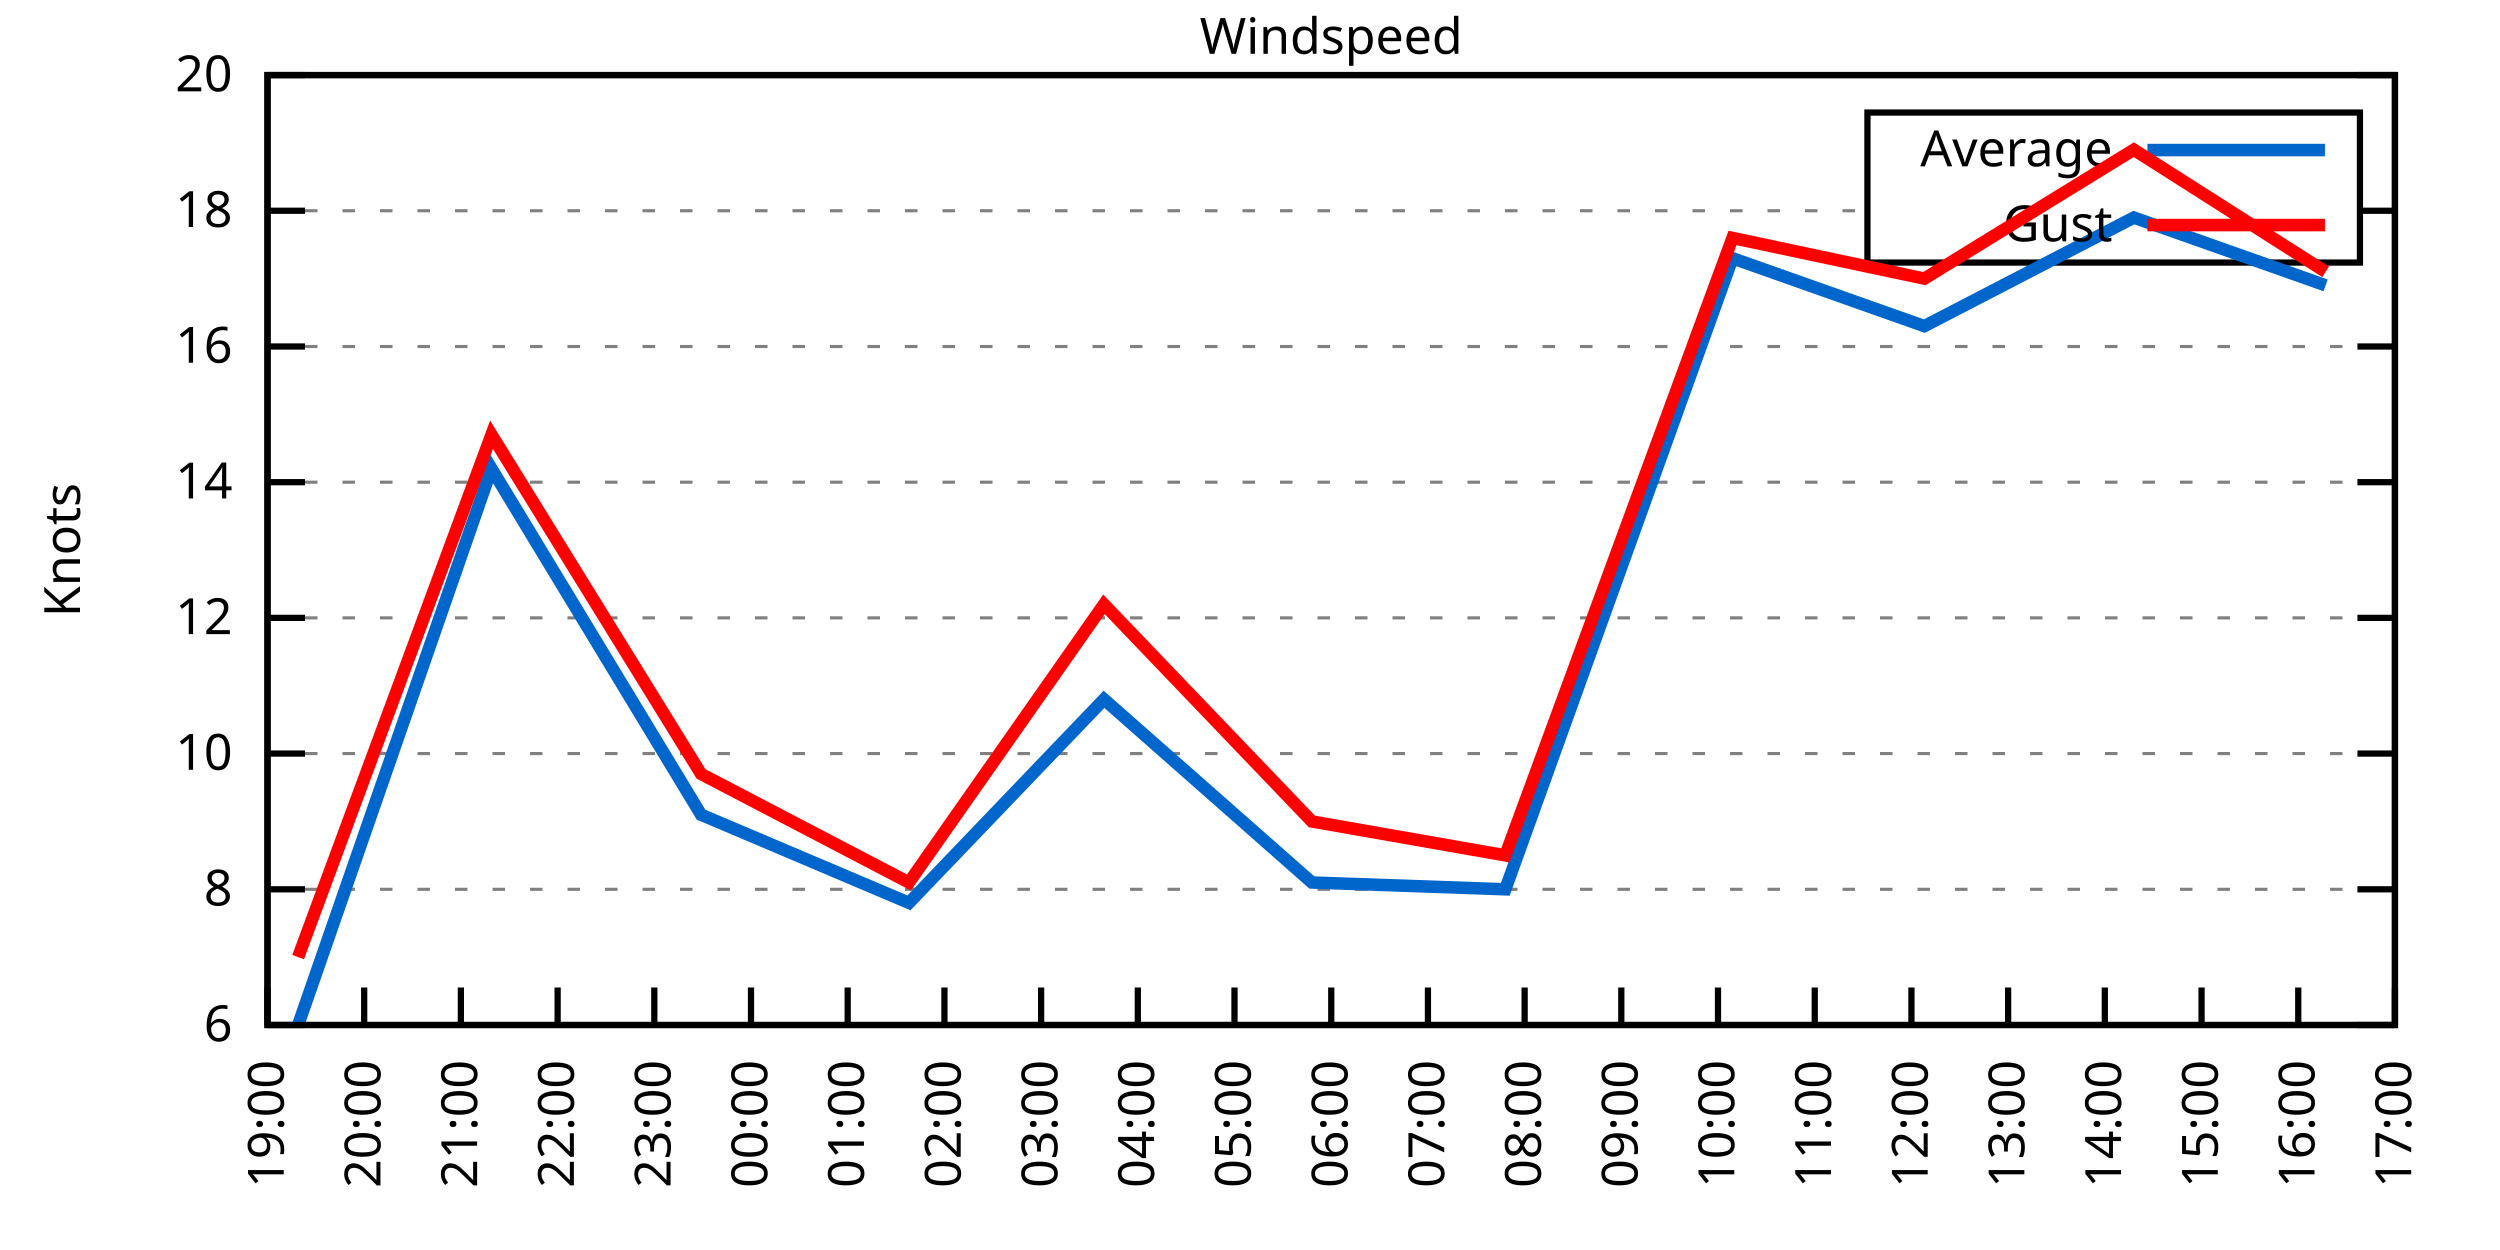
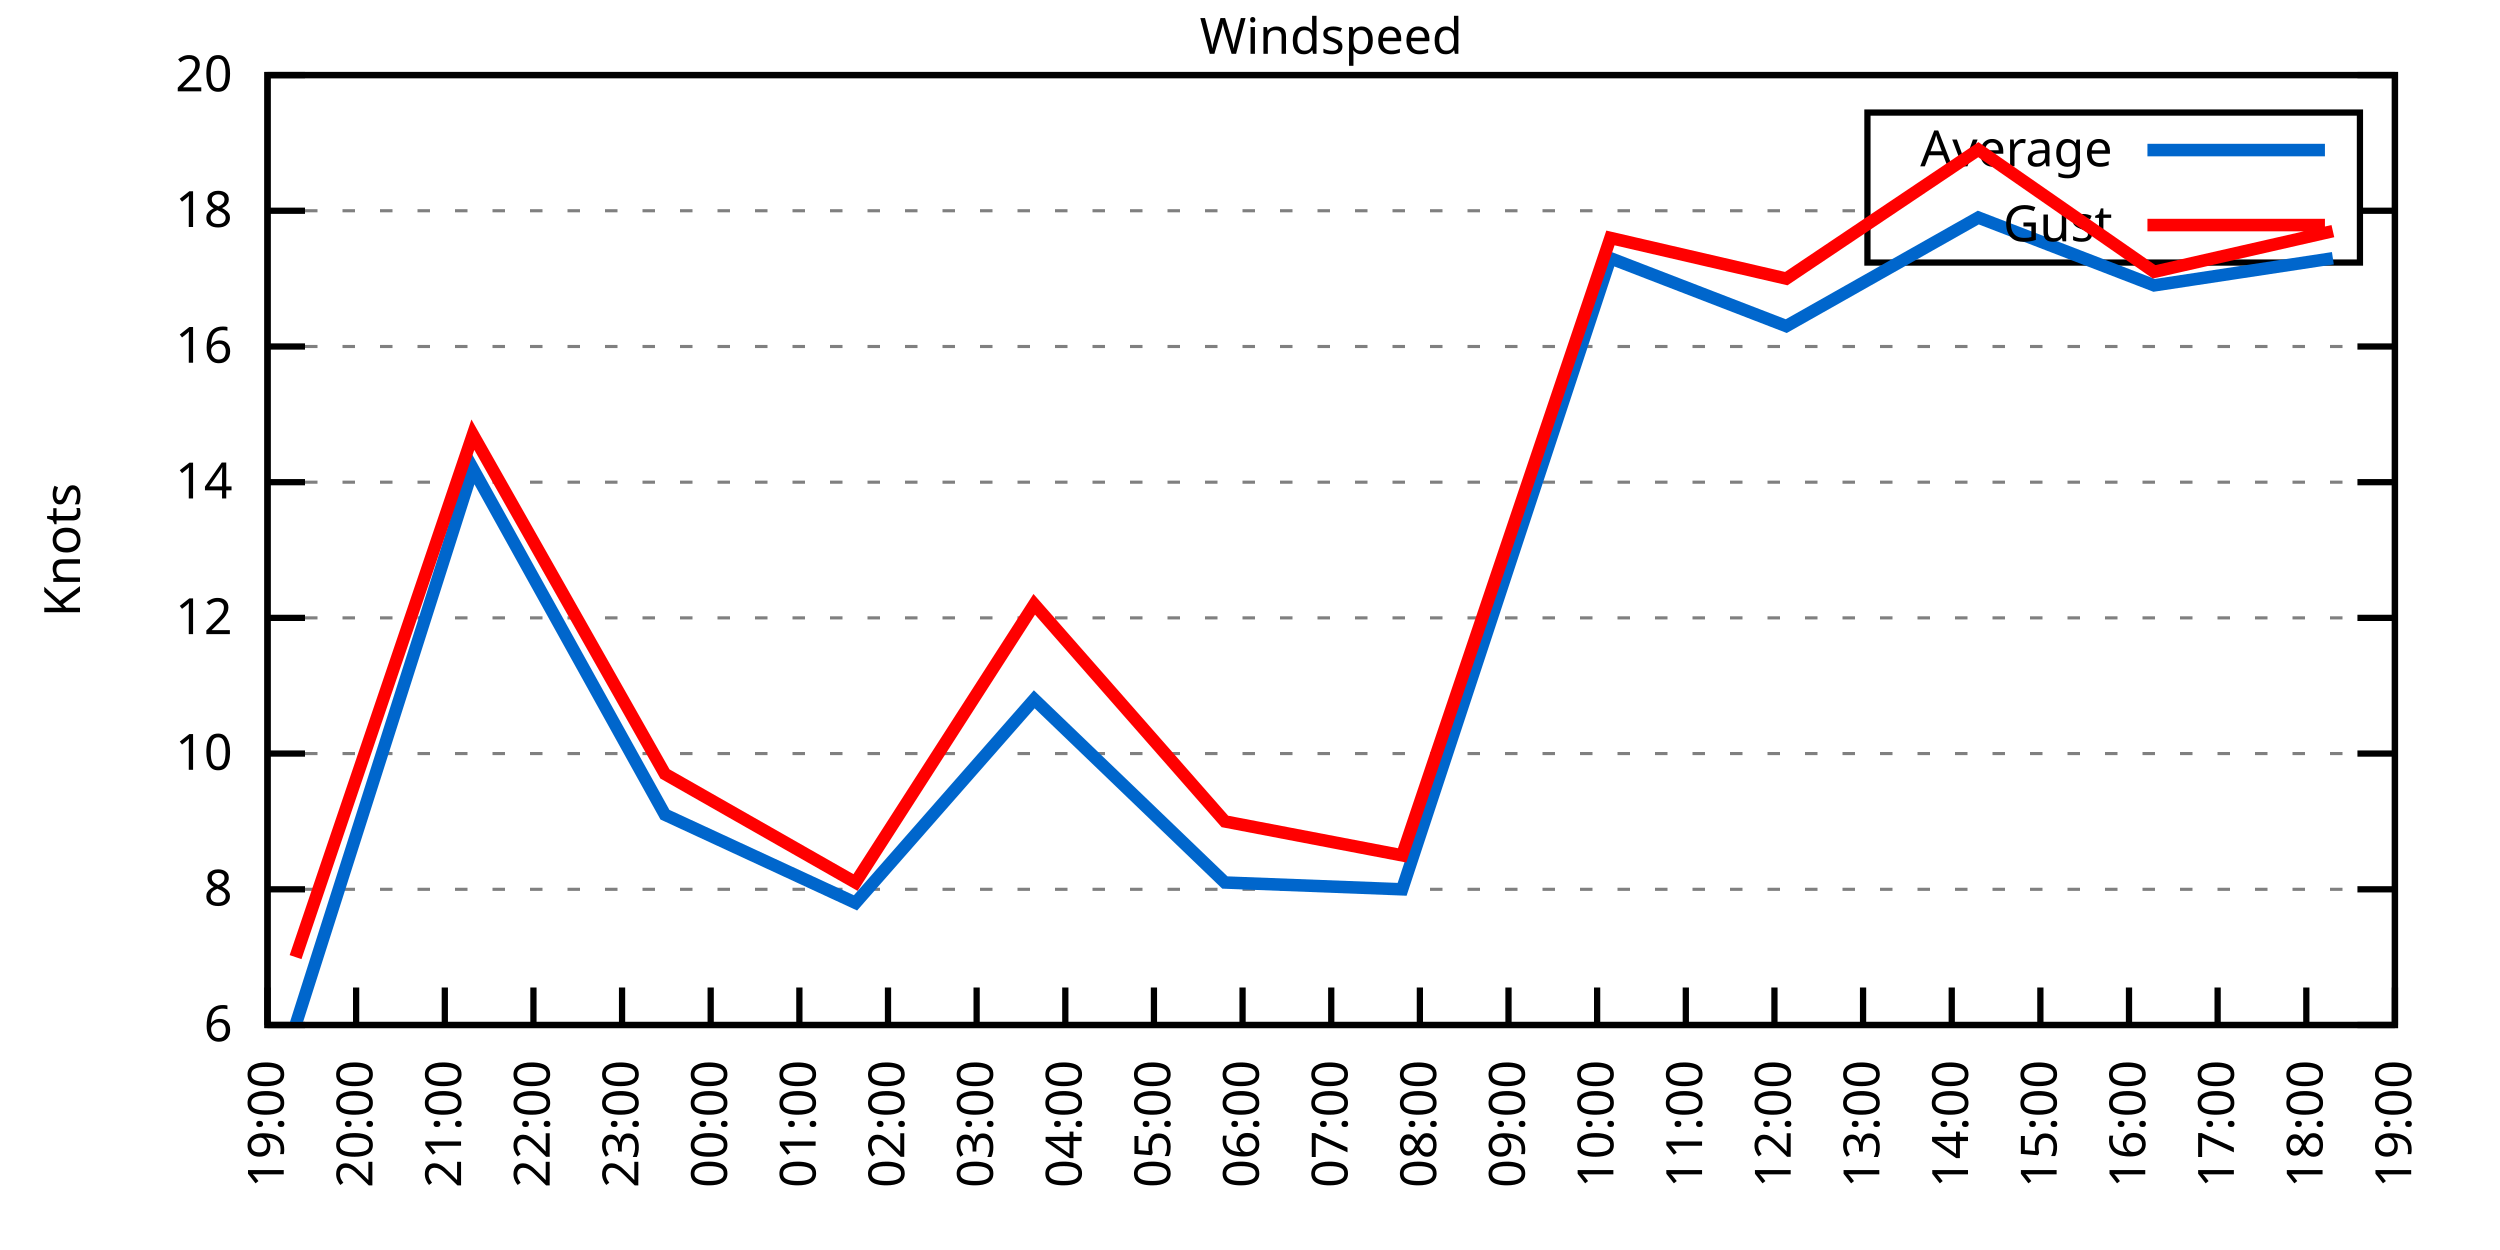
<svg xmlns="http://www.w3.org/2000/svg" xmlns:xlink="http://www.w3.org/1999/xlink" width="400" height="200" viewBox="0 0 400 200">
  <g id="gnuplot_canvas">
    <rect x="0" y="0" width="400" height="200" fill="none" />
    <defs>
      <circle id="gpDot" r="0.5" stroke-width="0.5" stroke="currentColor" />
      <path id="gpPt0" stroke-width="0.333" stroke="currentColor" d="M-1,0 h2 M0,-1 v2" />
      <path id="gpPt1" stroke-width="0.333" stroke="currentColor" d="M-1,-1 L1,1 M1,-1 L-1,1" />
      <path id="gpPt2" stroke-width="0.333" stroke="currentColor" d="M-1,0 L1,0 M0,-1 L0,1 M-1,-1 L1,1 M-1,1 L1,-1" />
      <rect id="gpPt3" stroke-width="0.333" stroke="currentColor" x="-1" y="-1" width="2" height="2" />
      <rect id="gpPt4" stroke-width="0.333" stroke="currentColor" fill="currentColor" x="-1" y="-1" width="2" height="2" />
      <circle id="gpPt5" stroke-width="0.333" stroke="currentColor" cx="0" cy="0" r="1" />
      <use xlink:href="#gpPt5" id="gpPt6" fill="currentColor" stroke="none" />
      <path id="gpPt7" stroke-width="0.333" stroke="currentColor" d="M0,-1.33 L-1.33,0.67 L1.33,0.67 z" />
      <use xlink:href="#gpPt7" id="gpPt8" fill="currentColor" stroke="none" />
      <use xlink:href="#gpPt7" id="gpPt9" stroke="currentColor" transform="rotate(180)" />
      <use xlink:href="#gpPt9" id="gpPt10" fill="currentColor" stroke="none" />
      <use xlink:href="#gpPt3" id="gpPt11" stroke="currentColor" transform="rotate(45)" />
      <use xlink:href="#gpPt11" id="gpPt12" fill="currentColor" stroke="none" />
      <path id="gpPt13" stroke-width="0.333" stroke="currentColor" d="M0,1.330 L1.265,0.411 L0.782,-1.067 L-0.782,-1.076 L-1.265,0.411 z" />
      <use xlink:href="#gpPt13" id="gpPt14" fill="currentColor" stroke="none" />
      <filter id="textbox" filterUnits="objectBoundingBox" x="0" y="0" height="1" width="1">
        <feFlood flood-color="white" flood-opacity="1" result="bgnd" />
        <feComposite in="SourceGraphic" in2="bgnd" operator="atop" />
      </filter>
      <filter id="greybox" filterUnits="objectBoundingBox" x="0" y="0" height="1" width="1">
        <feFlood flood-color="lightgrey" flood-opacity="1" result="grey" />
        <feComposite in="SourceGraphic" in2="grey" operator="atop" />
      </filter>
    </defs>
    <g fill="none" color="white" stroke="currentColor" stroke-width="1.00" stroke-linecap="butt" stroke-linejoin="miter">
</g>
    <g fill="none" color="black" stroke="currentColor" stroke-width="1.00" stroke-linecap="butt" stroke-linejoin="miter">
      <g stroke="none" shape-rendering="crispEdges">
        <polygon fill="rgb(255, 255, 255)" points="42.80,164.00 383.18,164.00 383.18,12.02 42.80,12.02 " />
      </g>
    </g>
    <g fill="none" color="black" stroke="currentColor" stroke-width="1.00" stroke-linecap="butt" stroke-linejoin="miter">
</g>
    <g fill="none" color="black" stroke="black" stroke-width="0.50" stroke-linecap="butt" stroke-linejoin="miter">
</g>
    <g fill="none" color="gray" stroke="currentColor" stroke-width="0.50" stroke-linecap="butt" stroke-linejoin="miter">
      <path stroke="gray" stroke-dasharray="2,4" class="gridline" d="M42.80,164.00 L383.19,164.00  " />
    </g>
    <g fill="none" color="gray" stroke="gray" stroke-width="1.00" stroke-linecap="butt" stroke-linejoin="miter">
</g>
    <g fill="none" color="black" stroke="currentColor" stroke-width="1.00" stroke-linecap="butt" stroke-linejoin="miter">
      <path stroke="black" d="M42.80,164.00 L48.80,164.00 M383.19,164.00 L377.19,164.00  " />
      <g transform="translate(37.20,166.60)" stroke="none" fill="black" font-family="Sans" font-size="8.00" text-anchor="end">
        <text>
          <tspan font-family="Sans"> 6</tspan>
        </text>
      </g>
    </g>
    <g fill="none" color="black" stroke="currentColor" stroke-width="1.00" stroke-linecap="butt" stroke-linejoin="miter">
</g>
    <g fill="none" color="black" stroke="black" stroke-width="0.50" stroke-linecap="butt" stroke-linejoin="miter">
</g>
    <g fill="none" color="gray" stroke="currentColor" stroke-width="0.50" stroke-linecap="butt" stroke-linejoin="miter">
      <path stroke="gray" stroke-dasharray="2,4" class="gridline" d="M42.80,142.29 L383.19,142.29  " />
    </g>
    <g fill="none" color="gray" stroke="gray" stroke-width="1.00" stroke-linecap="butt" stroke-linejoin="miter">
</g>
    <g fill="none" color="black" stroke="currentColor" stroke-width="1.00" stroke-linecap="butt" stroke-linejoin="miter">
      <path stroke="black" d="M42.80,142.29 L48.80,142.29 M383.19,142.29 L377.19,142.29  " />
      <g transform="translate(37.20,144.89)" stroke="none" fill="black" font-family="Sans" font-size="8.00" text-anchor="end">
        <text>
          <tspan font-family="Sans"> 8</tspan>
        </text>
      </g>
    </g>
    <g fill="none" color="black" stroke="currentColor" stroke-width="1.00" stroke-linecap="butt" stroke-linejoin="miter">
</g>
    <g fill="none" color="black" stroke="black" stroke-width="0.50" stroke-linecap="butt" stroke-linejoin="miter">
</g>
    <g fill="none" color="gray" stroke="currentColor" stroke-width="0.50" stroke-linecap="butt" stroke-linejoin="miter">
      <path stroke="gray" stroke-dasharray="2,4" class="gridline" d="M42.80,120.57 L383.19,120.57  " />
    </g>
    <g fill="none" color="gray" stroke="gray" stroke-width="1.00" stroke-linecap="butt" stroke-linejoin="miter">
</g>
    <g fill="none" color="black" stroke="currentColor" stroke-width="1.00" stroke-linecap="butt" stroke-linejoin="miter">
      <path stroke="black" d="M42.80,120.57 L48.80,120.57 M383.19,120.57 L377.19,120.57  " />
      <g transform="translate(37.20,123.17)" stroke="none" fill="black" font-family="Sans" font-size="8.00" text-anchor="end">
        <text>
          <tspan font-family="Sans"> 10</tspan>
        </text>
      </g>
    </g>
    <g fill="none" color="black" stroke="currentColor" stroke-width="1.00" stroke-linecap="butt" stroke-linejoin="miter">
</g>
    <g fill="none" color="black" stroke="black" stroke-width="0.50" stroke-linecap="butt" stroke-linejoin="miter">
</g>
    <g fill="none" color="gray" stroke="currentColor" stroke-width="0.50" stroke-linecap="butt" stroke-linejoin="miter">
      <path stroke="gray" stroke-dasharray="2,4" class="gridline" d="M42.80,98.86 L383.19,98.86  " />
    </g>
    <g fill="none" color="gray" stroke="gray" stroke-width="1.00" stroke-linecap="butt" stroke-linejoin="miter">
</g>
    <g fill="none" color="black" stroke="currentColor" stroke-width="1.00" stroke-linecap="butt" stroke-linejoin="miter">
      <path stroke="black" d="M42.80,98.86 L48.80,98.86 M383.19,98.86 L377.19,98.86  " />
      <g transform="translate(37.20,101.46)" stroke="none" fill="black" font-family="Sans" font-size="8.00" text-anchor="end">
        <text>
          <tspan font-family="Sans"> 12</tspan>
        </text>
      </g>
    </g>
    <g fill="none" color="black" stroke="currentColor" stroke-width="1.00" stroke-linecap="butt" stroke-linejoin="miter">
</g>
    <g fill="none" color="black" stroke="black" stroke-width="0.50" stroke-linecap="butt" stroke-linejoin="miter">
</g>
    <g fill="none" color="gray" stroke="currentColor" stroke-width="0.50" stroke-linecap="butt" stroke-linejoin="miter">
      <path stroke="gray" stroke-dasharray="2,4" class="gridline" d="M42.80,77.15 L383.19,77.15  " />
    </g>
    <g fill="none" color="gray" stroke="gray" stroke-width="1.00" stroke-linecap="butt" stroke-linejoin="miter">
</g>
    <g fill="none" color="black" stroke="currentColor" stroke-width="1.00" stroke-linecap="butt" stroke-linejoin="miter">
      <path stroke="black" d="M42.80,77.15 L48.80,77.15 M383.19,77.15 L377.19,77.15  " />
      <g transform="translate(37.20,79.75)" stroke="none" fill="black" font-family="Sans" font-size="8.00" text-anchor="end">
        <text>
          <tspan font-family="Sans"> 14</tspan>
        </text>
      </g>
    </g>
    <g fill="none" color="black" stroke="currentColor" stroke-width="1.00" stroke-linecap="butt" stroke-linejoin="miter">
</g>
    <g fill="none" color="black" stroke="black" stroke-width="0.50" stroke-linecap="butt" stroke-linejoin="miter">
</g>
    <g fill="none" color="gray" stroke="currentColor" stroke-width="0.50" stroke-linecap="butt" stroke-linejoin="miter">
      <path stroke="gray" stroke-dasharray="2,4" class="gridline" d="M42.80,55.44 L383.19,55.44  " />
    </g>
    <g fill="none" color="gray" stroke="gray" stroke-width="1.00" stroke-linecap="butt" stroke-linejoin="miter">
</g>
    <g fill="none" color="black" stroke="currentColor" stroke-width="1.00" stroke-linecap="butt" stroke-linejoin="miter">
      <path stroke="black" d="M42.80,55.44 L48.80,55.44 M383.19,55.44 L377.19,55.44  " />
      <g transform="translate(37.20,58.04)" stroke="none" fill="black" font-family="Sans" font-size="8.00" text-anchor="end">
        <text>
          <tspan font-family="Sans"> 16</tspan>
        </text>
      </g>
    </g>
    <g fill="none" color="black" stroke="currentColor" stroke-width="1.00" stroke-linecap="butt" stroke-linejoin="miter">
</g>
    <g fill="none" color="black" stroke="black" stroke-width="0.50" stroke-linecap="butt" stroke-linejoin="miter">
</g>
    <g fill="none" color="gray" stroke="currentColor" stroke-width="0.50" stroke-linecap="butt" stroke-linejoin="miter">
      <path stroke="gray" stroke-dasharray="2,4" class="gridline" d="M42.80,33.72 L298.79,33.72 M377.59,33.72 L383.19,33.72  " />
    </g>
    <g fill="none" color="gray" stroke="gray" stroke-width="1.00" stroke-linecap="butt" stroke-linejoin="miter">
</g>
    <g fill="none" color="black" stroke="currentColor" stroke-width="1.00" stroke-linecap="butt" stroke-linejoin="miter">
      <path stroke="black" d="M42.80,33.72 L48.80,33.72 M383.19,33.72 L377.19,33.72  " />
      <g transform="translate(37.20,36.32)" stroke="none" fill="black" font-family="Sans" font-size="8.00" text-anchor="end">
        <text>
          <tspan font-family="Sans"> 18</tspan>
        </text>
      </g>
    </g>
    <g fill="none" color="black" stroke="currentColor" stroke-width="1.00" stroke-linecap="butt" stroke-linejoin="miter">
</g>
    <g fill="none" color="black" stroke="black" stroke-width="0.50" stroke-linecap="butt" stroke-linejoin="miter">
</g>
    <g fill="none" color="gray" stroke="currentColor" stroke-width="0.50" stroke-linecap="butt" stroke-linejoin="miter">
      <path stroke="gray" stroke-dasharray="2,4" class="gridline" d="M42.80,12.01 L383.19,12.01  " />
    </g>
    <g fill="none" color="gray" stroke="gray" stroke-width="1.00" stroke-linecap="butt" stroke-linejoin="miter">
</g>
    <g fill="none" color="black" stroke="currentColor" stroke-width="1.00" stroke-linecap="butt" stroke-linejoin="miter">
      <path stroke="black" d="M42.80,12.01 L48.80,12.01 M383.19,12.01 L377.19,12.01  " />
      <g transform="translate(37.20,14.61)" stroke="none" fill="black" font-family="Sans" font-size="8.00" text-anchor="end">
        <text>
          <tspan font-family="Sans"> 20</tspan>
        </text>
      </g>
    </g>
    <g fill="none" color="black" stroke="currentColor" stroke-width="1.00" stroke-linecap="butt" stroke-linejoin="miter">
      <path stroke="black" d="M42.80,164.00 L42.80,158.00  " />
      <g transform="translate(45.40,169.60) rotate(270.00)" stroke="none" fill="black" font-family="Sans" font-size="8.00" text-anchor="end">
        <text>
          <tspan font-family="Sans">19:00</tspan>
        </text>
      </g>
    </g>
    <g fill="none" color="black" stroke="currentColor" stroke-width="1.00" stroke-linecap="butt" stroke-linejoin="miter">
-       <path stroke="black" d="M58.27,164.00 L58.27,158.00  " />
-       <g transform="translate(60.87,169.60) rotate(270.00)" stroke="none" fill="black" font-family="Sans" font-size="8.00" text-anchor="end">
+       <path stroke="black" d="M56.98,164.00 L56.98,158.00  " />
+       <g transform="translate(59.58,169.60) rotate(270.00)" stroke="none" fill="black" font-family="Sans" font-size="8.00" text-anchor="end">
        <text>
          <tspan font-family="Sans">20:00</tspan>
        </text>
      </g>
    </g>
    <g fill="none" color="black" stroke="currentColor" stroke-width="1.00" stroke-linecap="butt" stroke-linejoin="miter">
-       <path stroke="black" d="M73.74,164.00 L73.74,158.00  " />
-       <g transform="translate(76.34,169.60) rotate(270.00)" stroke="none" fill="black" font-family="Sans" font-size="8.00" text-anchor="end">
+       <path stroke="black" d="M71.17,164.00 L71.17,158.00  " />
+       <g transform="translate(73.77,169.60) rotate(270.00)" stroke="none" fill="black" font-family="Sans" font-size="8.00" text-anchor="end">
        <text>
          <tspan font-family="Sans">21:00</tspan>
        </text>
      </g>
    </g>
    <g fill="none" color="black" stroke="currentColor" stroke-width="1.00" stroke-linecap="butt" stroke-linejoin="miter">
-       <path stroke="black" d="M89.22,164.00 L89.22,158.00  " />
-       <g transform="translate(91.82,169.60) rotate(270.00)" stroke="none" fill="black" font-family="Sans" font-size="8.00" text-anchor="end">
+       <path stroke="black" d="M85.35,164.00 L85.35,158.00  " />
+       <g transform="translate(87.95,169.60) rotate(270.00)" stroke="none" fill="black" font-family="Sans" font-size="8.00" text-anchor="end">
        <text>
          <tspan font-family="Sans">22:00</tspan>
        </text>
      </g>
    </g>
    <g fill="none" color="black" stroke="currentColor" stroke-width="1.00" stroke-linecap="butt" stroke-linejoin="miter">
-       <path stroke="black" d="M104.69,164.00 L104.69,158.00  " />
-       <g transform="translate(107.29,169.60) rotate(270.00)" stroke="none" fill="black" font-family="Sans" font-size="8.00" text-anchor="end">
+       <path stroke="black" d="M99.53,164.00 L99.53,158.00  " />
+       <g transform="translate(102.13,169.60) rotate(270.00)" stroke="none" fill="black" font-family="Sans" font-size="8.00" text-anchor="end">
        <text>
          <tspan font-family="Sans">23:00</tspan>
        </text>
      </g>
    </g>
    <g fill="none" color="black" stroke="currentColor" stroke-width="1.00" stroke-linecap="butt" stroke-linejoin="miter">
-       <path stroke="black" d="M120.16,164.00 L120.16,158.00  " />
-       <g transform="translate(122.76,169.60) rotate(270.00)" stroke="none" fill="black" font-family="Sans" font-size="8.00" text-anchor="end">
+       <path stroke="black" d="M113.71,164.00 L113.71,158.00  " />
+       <g transform="translate(116.31,169.60) rotate(270.00)" stroke="none" fill="black" font-family="Sans" font-size="8.00" text-anchor="end">
        <text>
          <tspan font-family="Sans">00:00</tspan>
        </text>
      </g>
    </g>
    <g fill="none" color="black" stroke="currentColor" stroke-width="1.00" stroke-linecap="butt" stroke-linejoin="miter">
-       <path stroke="black" d="M135.63,164.00 L135.63,158.00  " />
-       <g transform="translate(138.23,169.60) rotate(270.00)" stroke="none" fill="black" font-family="Sans" font-size="8.00" text-anchor="end">
+       <path stroke="black" d="M127.90,164.00 L127.90,158.00  " />
+       <g transform="translate(130.50,169.60) rotate(270.00)" stroke="none" fill="black" font-family="Sans" font-size="8.00" text-anchor="end">
        <text>
          <tspan font-family="Sans">01:00</tspan>
        </text>
      </g>
    </g>
    <g fill="none" color="black" stroke="currentColor" stroke-width="1.00" stroke-linecap="butt" stroke-linejoin="miter">
-       <path stroke="black" d="M151.11,164.00 L151.11,158.00  " />
-       <g transform="translate(153.71,169.60) rotate(270.00)" stroke="none" fill="black" font-family="Sans" font-size="8.00" text-anchor="end">
+       <path stroke="black" d="M142.08,164.00 L142.08,158.00  " />
+       <g transform="translate(144.68,169.60) rotate(270.00)" stroke="none" fill="black" font-family="Sans" font-size="8.00" text-anchor="end">
        <text>
          <tspan font-family="Sans">02:00</tspan>
        </text>
      </g>
    </g>
    <g fill="none" color="black" stroke="currentColor" stroke-width="1.00" stroke-linecap="butt" stroke-linejoin="miter">
-       <path stroke="black" d="M166.58,164.00 L166.58,158.00  " />
-       <g transform="translate(169.18,169.60) rotate(270.00)" stroke="none" fill="black" font-family="Sans" font-size="8.00" text-anchor="end">
+       <path stroke="black" d="M156.26,164.00 L156.26,158.00  " />
+       <g transform="translate(158.86,169.60) rotate(270.00)" stroke="none" fill="black" font-family="Sans" font-size="8.00" text-anchor="end">
        <text>
          <tspan font-family="Sans">03:00</tspan>
        </text>
      </g>
    </g>
    <g fill="none" color="black" stroke="currentColor" stroke-width="1.00" stroke-linecap="butt" stroke-linejoin="miter">
-       <path stroke="black" d="M182.05,164.00 L182.05,158.00  " />
-       <g transform="translate(184.65,169.60) rotate(270.00)" stroke="none" fill="black" font-family="Sans" font-size="8.00" text-anchor="end">
+       <path stroke="black" d="M170.45,164.00 L170.45,158.00  " />
+       <g transform="translate(173.05,169.60) rotate(270.00)" stroke="none" fill="black" font-family="Sans" font-size="8.00" text-anchor="end">
        <text>
          <tspan font-family="Sans">04:00</tspan>
        </text>
      </g>
    </g>
    <g fill="none" color="black" stroke="currentColor" stroke-width="1.00" stroke-linecap="butt" stroke-linejoin="miter">
-       <path stroke="black" d="M197.52,164.00 L197.52,158.00  " />
-       <g transform="translate(200.12,169.60) rotate(270.00)" stroke="none" fill="black" font-family="Sans" font-size="8.00" text-anchor="end">
+       <path stroke="black" d="M184.63,164.00 L184.63,158.00  " />
+       <g transform="translate(187.23,169.60) rotate(270.00)" stroke="none" fill="black" font-family="Sans" font-size="8.00" text-anchor="end">
        <text>
          <tspan font-family="Sans">05:00</tspan>
+         </text>
+       </g>
+     </g>
+     <g fill="none" color="black" stroke="currentColor" stroke-width="1.00" stroke-linecap="butt" stroke-linejoin="miter">
+       <path stroke="black" d="M198.81,164.00 L198.81,158.00  " />
+       <g transform="translate(201.41,169.60) rotate(270.00)" stroke="none" fill="black" font-family="Sans" font-size="8.00" text-anchor="end">
+         <text>
+           <tspan font-family="Sans">06:00</tspan>
        </text>
      </g>
    </g>
    <g fill="none" color="black" stroke="currentColor" stroke-width="1.00" stroke-linecap="butt" stroke-linejoin="miter">
      <path stroke="black" d="M213.00,164.00 L213.00,158.00  " />
      <g transform="translate(215.60,169.60) rotate(270.00)" stroke="none" fill="black" font-family="Sans" font-size="8.00" text-anchor="end">
        <text>
-           <tspan font-family="Sans">06:00</tspan>
-         </text>
-       </g>
-     </g>
-     <g fill="none" color="black" stroke="currentColor" stroke-width="1.00" stroke-linecap="butt" stroke-linejoin="miter">
-       <path stroke="black" d="M228.47,164.00 L228.47,158.00  " />
-       <g transform="translate(231.07,169.60) rotate(270.00)" stroke="none" fill="black" font-family="Sans" font-size="8.00" text-anchor="end">
-         <text>
          <tspan font-family="Sans">07:00</tspan>
        </text>
      </g>
    </g>
    <g fill="none" color="black" stroke="currentColor" stroke-width="1.00" stroke-linecap="butt" stroke-linejoin="miter">
-       <path stroke="black" d="M243.94,164.00 L243.94,158.00  " />
-       <g transform="translate(246.54,169.60) rotate(270.00)" stroke="none" fill="black" font-family="Sans" font-size="8.00" text-anchor="end">
+       <path stroke="black" d="M227.18,164.00 L227.18,158.00  " />
+       <g transform="translate(229.78,169.60) rotate(270.00)" stroke="none" fill="black" font-family="Sans" font-size="8.00" text-anchor="end">
        <text>
          <tspan font-family="Sans">08:00</tspan>
        </text>
      </g>
    </g>
    <g fill="none" color="black" stroke="currentColor" stroke-width="1.00" stroke-linecap="butt" stroke-linejoin="miter">
-       <path stroke="black" d="M259.41,164.00 L259.41,158.00  " />
-       <g transform="translate(262.01,169.60) rotate(270.00)" stroke="none" fill="black" font-family="Sans" font-size="8.00" text-anchor="end">
+       <path stroke="black" d="M241.36,164.00 L241.36,158.00  " />
+       <g transform="translate(243.96,169.60) rotate(270.00)" stroke="none" fill="black" font-family="Sans" font-size="8.00" text-anchor="end">
        <text>
          <tspan font-family="Sans">09:00</tspan>
        </text>
      </g>
    </g>
    <g fill="none" color="black" stroke="currentColor" stroke-width="1.00" stroke-linecap="butt" stroke-linejoin="miter">
-       <path stroke="black" d="M274.88,164.00 L274.88,158.00  " />
-       <g transform="translate(277.48,169.60) rotate(270.00)" stroke="none" fill="black" font-family="Sans" font-size="8.00" text-anchor="end">
+       <path stroke="black" d="M255.54,164.00 L255.54,158.00  " />
+       <g transform="translate(258.14,169.60) rotate(270.00)" stroke="none" fill="black" font-family="Sans" font-size="8.00" text-anchor="end">
        <text>
          <tspan font-family="Sans">10:00</tspan>
        </text>
      </g>
    </g>
    <g fill="none" color="black" stroke="currentColor" stroke-width="1.00" stroke-linecap="butt" stroke-linejoin="miter">
-       <path stroke="black" d="M290.36,164.00 L290.36,158.00  " />
-       <g transform="translate(292.96,169.60) rotate(270.00)" stroke="none" fill="black" font-family="Sans" font-size="8.00" text-anchor="end">
+       <path stroke="black" d="M269.73,164.00 L269.73,158.00  " />
+       <g transform="translate(272.33,169.60) rotate(270.00)" stroke="none" fill="black" font-family="Sans" font-size="8.00" text-anchor="end">
        <text>
          <tspan font-family="Sans">11:00</tspan>
        </text>
      </g>
    </g>
    <g fill="none" color="black" stroke="currentColor" stroke-width="1.00" stroke-linecap="butt" stroke-linejoin="miter">
-       <path stroke="black" d="M305.83,164.00 L305.83,158.00  " />
-       <g transform="translate(308.43,169.60) rotate(270.00)" stroke="none" fill="black" font-family="Sans" font-size="8.00" text-anchor="end">
+       <path stroke="black" d="M283.91,164.00 L283.91,158.00  " />
+       <g transform="translate(286.51,169.60) rotate(270.00)" stroke="none" fill="black" font-family="Sans" font-size="8.00" text-anchor="end">
        <text>
          <tspan font-family="Sans">12:00</tspan>
        </text>
      </g>
    </g>
    <g fill="none" color="black" stroke="currentColor" stroke-width="1.00" stroke-linecap="butt" stroke-linejoin="miter">
-       <path stroke="black" d="M321.30,164.00 L321.30,158.00  " />
-       <g transform="translate(323.90,169.60) rotate(270.00)" stroke="none" fill="black" font-family="Sans" font-size="8.00" text-anchor="end">
+       <path stroke="black" d="M298.09,164.00 L298.09,158.00  " />
+       <g transform="translate(300.69,169.60) rotate(270.00)" stroke="none" fill="black" font-family="Sans" font-size="8.00" text-anchor="end">
        <text>
          <tspan font-family="Sans">13:00</tspan>
        </text>
      </g>
    </g>
    <g fill="none" color="black" stroke="currentColor" stroke-width="1.00" stroke-linecap="butt" stroke-linejoin="miter">
-       <path stroke="black" d="M336.77,164.00 L336.77,158.00  " />
-       <g transform="translate(339.37,169.60) rotate(270.00)" stroke="none" fill="black" font-family="Sans" font-size="8.00" text-anchor="end">
+       <path stroke="black" d="M312.28,164.00 L312.28,158.00  " />
+       <g transform="translate(314.88,169.60) rotate(270.00)" stroke="none" fill="black" font-family="Sans" font-size="8.00" text-anchor="end">
        <text>
          <tspan font-family="Sans">14:00</tspan>
        </text>
      </g>
    </g>
    <g fill="none" color="black" stroke="currentColor" stroke-width="1.00" stroke-linecap="butt" stroke-linejoin="miter">
-       <path stroke="black" d="M352.25,164.00 L352.25,158.00  " />
-       <g transform="translate(354.85,169.60) rotate(270.00)" stroke="none" fill="black" font-family="Sans" font-size="8.00" text-anchor="end">
+       <path stroke="black" d="M326.46,164.00 L326.46,158.00  " />
+       <g transform="translate(329.06,169.60) rotate(270.00)" stroke="none" fill="black" font-family="Sans" font-size="8.00" text-anchor="end">
        <text>
          <tspan font-family="Sans">15:00</tspan>
        </text>
      </g>
    </g>
    <g fill="none" color="black" stroke="currentColor" stroke-width="1.00" stroke-linecap="butt" stroke-linejoin="miter">
-       <path stroke="black" d="M367.72,164.00 L367.72,158.00  " />
-       <g transform="translate(370.32,169.60) rotate(270.00)" stroke="none" fill="black" font-family="Sans" font-size="8.00" text-anchor="end">
+       <path stroke="black" d="M340.64,164.00 L340.64,158.00  " />
+       <g transform="translate(343.24,169.60) rotate(270.00)" stroke="none" fill="black" font-family="Sans" font-size="8.00" text-anchor="end">
        <text>
          <tspan font-family="Sans">16:00</tspan>
+         </text>
+       </g>
+     </g>
+     <g fill="none" color="black" stroke="currentColor" stroke-width="1.00" stroke-linecap="butt" stroke-linejoin="miter">
+       <path stroke="black" d="M354.82,164.00 L354.82,158.00  " />
+       <g transform="translate(357.42,169.60) rotate(270.00)" stroke="none" fill="black" font-family="Sans" font-size="8.00" text-anchor="end">
+         <text>
+           <tspan font-family="Sans">17:00</tspan>
+         </text>
+       </g>
+     </g>
+     <g fill="none" color="black" stroke="currentColor" stroke-width="1.00" stroke-linecap="butt" stroke-linejoin="miter">
+       <path stroke="black" d="M369.01,164.00 L369.01,158.00  " />
+       <g transform="translate(371.61,169.60) rotate(270.00)" stroke="none" fill="black" font-family="Sans" font-size="8.00" text-anchor="end">
+         <text>
+           <tspan font-family="Sans">18:00</tspan>
        </text>
      </g>
    </g>
    <g fill="none" color="black" stroke="currentColor" stroke-width="1.00" stroke-linecap="butt" stroke-linejoin="miter">
      <path stroke="black" d="M383.19,164.00 L383.19,158.00  " />
      <g transform="translate(385.79,169.60) rotate(270.00)" stroke="none" fill="black" font-family="Sans" font-size="8.00" text-anchor="end">
        <text>
-           <tspan font-family="Sans">17:00</tspan>
+           <tspan font-family="Sans">19:00</tspan>
        </text>
      </g>
    </g>
    <g fill="none" color="black" stroke="currentColor" stroke-width="1.00" stroke-linecap="butt" stroke-linejoin="miter">
</g>
    <g fill="none" color="black" stroke="currentColor" stroke-width="1.00" stroke-linecap="butt" stroke-linejoin="miter">
      <path stroke="black" d="M42.80,12.01 L42.80,164.00 L383.19,164.00 L383.19,12.01 L42.80,12.01 Z  " />
    </g>
    <g fill="none" color="black" stroke="currentColor" stroke-width="1.00" stroke-linecap="butt" stroke-linejoin="miter">
</g>
    <g fill="none" color="black" stroke="currentColor" stroke-width="1.00" stroke-linecap="butt" stroke-linejoin="miter">
      <path stroke="black" d="M298.79,42.01 L298.79,18.01 L377.59,18.01 L377.59,42.01 L298.79,42.01 Z  " />
    </g>
    <g id="Windspeed_plot_1">
      <g fill="none" color="white" stroke="black" stroke-width="2.00" stroke-linecap="butt" stroke-linejoin="miter">
</g>
      <g fill="none" color="black" stroke="currentColor" stroke-width="2.00" stroke-linecap="butt" stroke-linejoin="miter">
        <g transform="translate(337.99,26.61)" stroke="none" fill="black" font-family="Sans" font-size="8.00" text-anchor="end">
          <text>
            <tspan font-family="Sans">Average</tspan>
          </text>
        </g>
      </g>
      <g fill="none" color="black" stroke="currentColor" stroke-width="2.00" stroke-linecap="butt" stroke-linejoin="miter">
-         <path stroke="rgb(  0, 102, 204)" d="M343.59,24.01 L371.99,24.01 M47.70,164.00 L78.64,74.98 L112.17,130.35 L145.43,144.46 L176.64,111.89 L209.90,141.20   L240.85,142.29 L277.20,41.32 L307.89,52.18 L341.41,34.81 L372.10,45.66  " />
+         <path stroke="rgb(  0, 102, 204)" d="M343.59,24.01 L371.99,24.01 M47.29,164.00 L75.66,74.98 L106.39,130.35 L136.88,144.46 L165.48,111.89 L195.98,141.20   L224.34,142.29 L257.67,41.32 L285.80,52.18 L316.53,34.81 L344.66,45.66 L373.26,41.32  " />
      </g>
    </g>
    <g id="Windspeed_plot_2">
      <g fill="none" color="black" stroke="currentColor" stroke-width="2.00" stroke-linecap="butt" stroke-linejoin="miter">
        <g transform="translate(337.99,38.61)" stroke="none" fill="black" font-family="Sans" font-size="8.00" text-anchor="end">
          <text>
            <tspan font-family="Sans">Gust</tspan>
          </text>
        </g>
      </g>
      <g fill="none" color="black" stroke="currentColor" stroke-width="2.00" stroke-linecap="butt" stroke-linejoin="miter">
-         <path stroke="rgb(255,   0,   0)" d="M343.59,36.01 L371.99,36.01 M47.70,153.14 L78.64,69.55 L112.17,123.83 L145.43,141.20 L176.64,96.69 L209.90,131.43   L240.85,136.86 L277.20,38.07 L307.89,44.58 L341.41,23.95 L372.10,43.49  " />
+         <path stroke="rgb(255,   0,   0)" d="M343.59,36.01 L371.99,36.01 M47.29,153.14 L75.66,69.55 L106.39,123.83 L136.88,141.20 L165.48,96.69 L195.98,131.43   L224.34,136.86 L257.67,38.07 L285.80,44.58 L316.53,23.95 L344.66,43.49 L373.26,36.98  " />
      </g>
    </g>
    <g fill="none" color="black" stroke="currentColor" stroke-width="2.00" stroke-linecap="butt" stroke-linejoin="miter">
</g>
    <g fill="none" color="black" stroke="black" stroke-width="1.00" stroke-linecap="butt" stroke-linejoin="miter">
</g>
    <g fill="none" color="black" stroke="currentColor" stroke-width="1.00" stroke-linecap="butt" stroke-linejoin="miter">
      <path stroke="black" d="M42.80,12.01 L42.80,164.00 L383.19,164.00 L383.19,12.01 L42.80,12.01 Z  " />
      <g transform="translate(12.80,88.01) rotate(270.00)" stroke="none" fill="black" font-family="Sans" font-size="8.00" text-anchor="middle">
        <text>
          <tspan font-family="Sans">Knots</tspan>
        </text>
      </g>
    </g>
    <g fill="none" color="black" stroke="currentColor" stroke-width="1.00" stroke-linecap="butt" stroke-linejoin="miter">
</g>
    <g fill="none" color="black" stroke="currentColor" stroke-width="1.00" stroke-linecap="butt" stroke-linejoin="miter">
      <g transform="translate(212.99,8.61)" stroke="none" fill="black" font-family="Sans" font-size="8.00" text-anchor="middle">
        <text>
          <tspan font-family="Sans">Windspeed</tspan>
        </text>
      </g>
    </g>
    <g fill="none" color="black" stroke="currentColor" stroke-width="1.00" stroke-linecap="butt" stroke-linejoin="miter">
</g>
  </g>
</svg>
